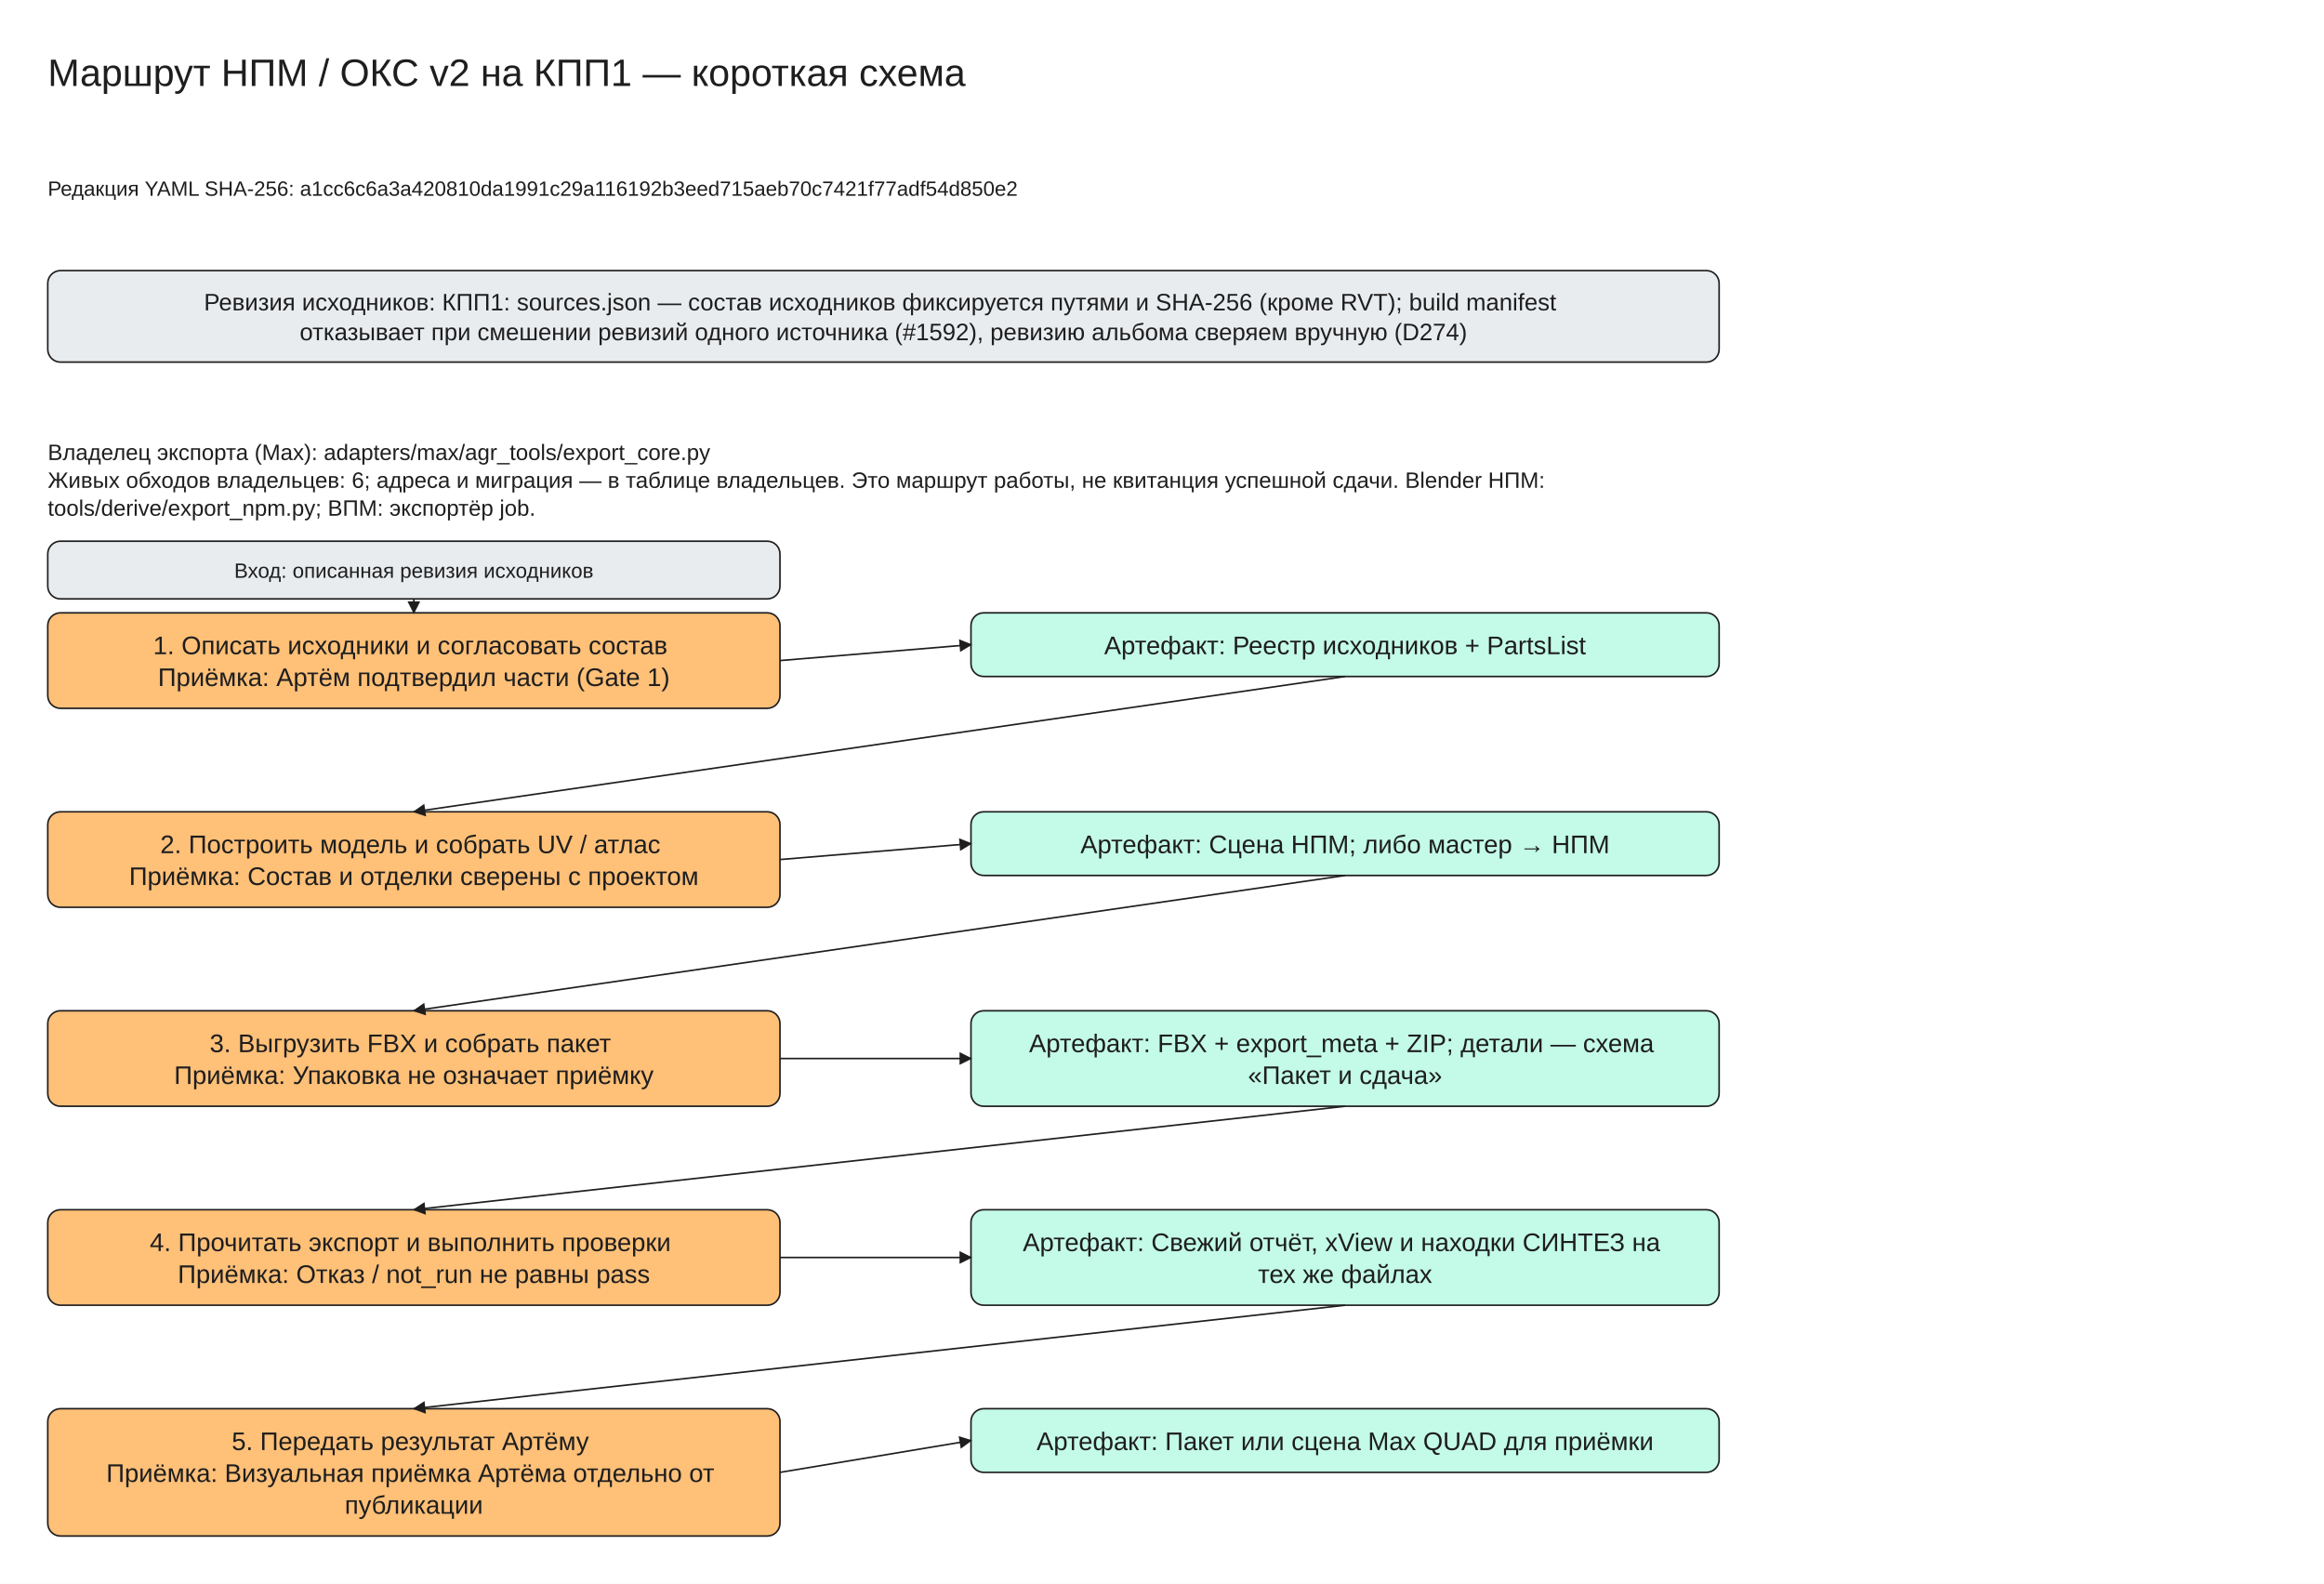
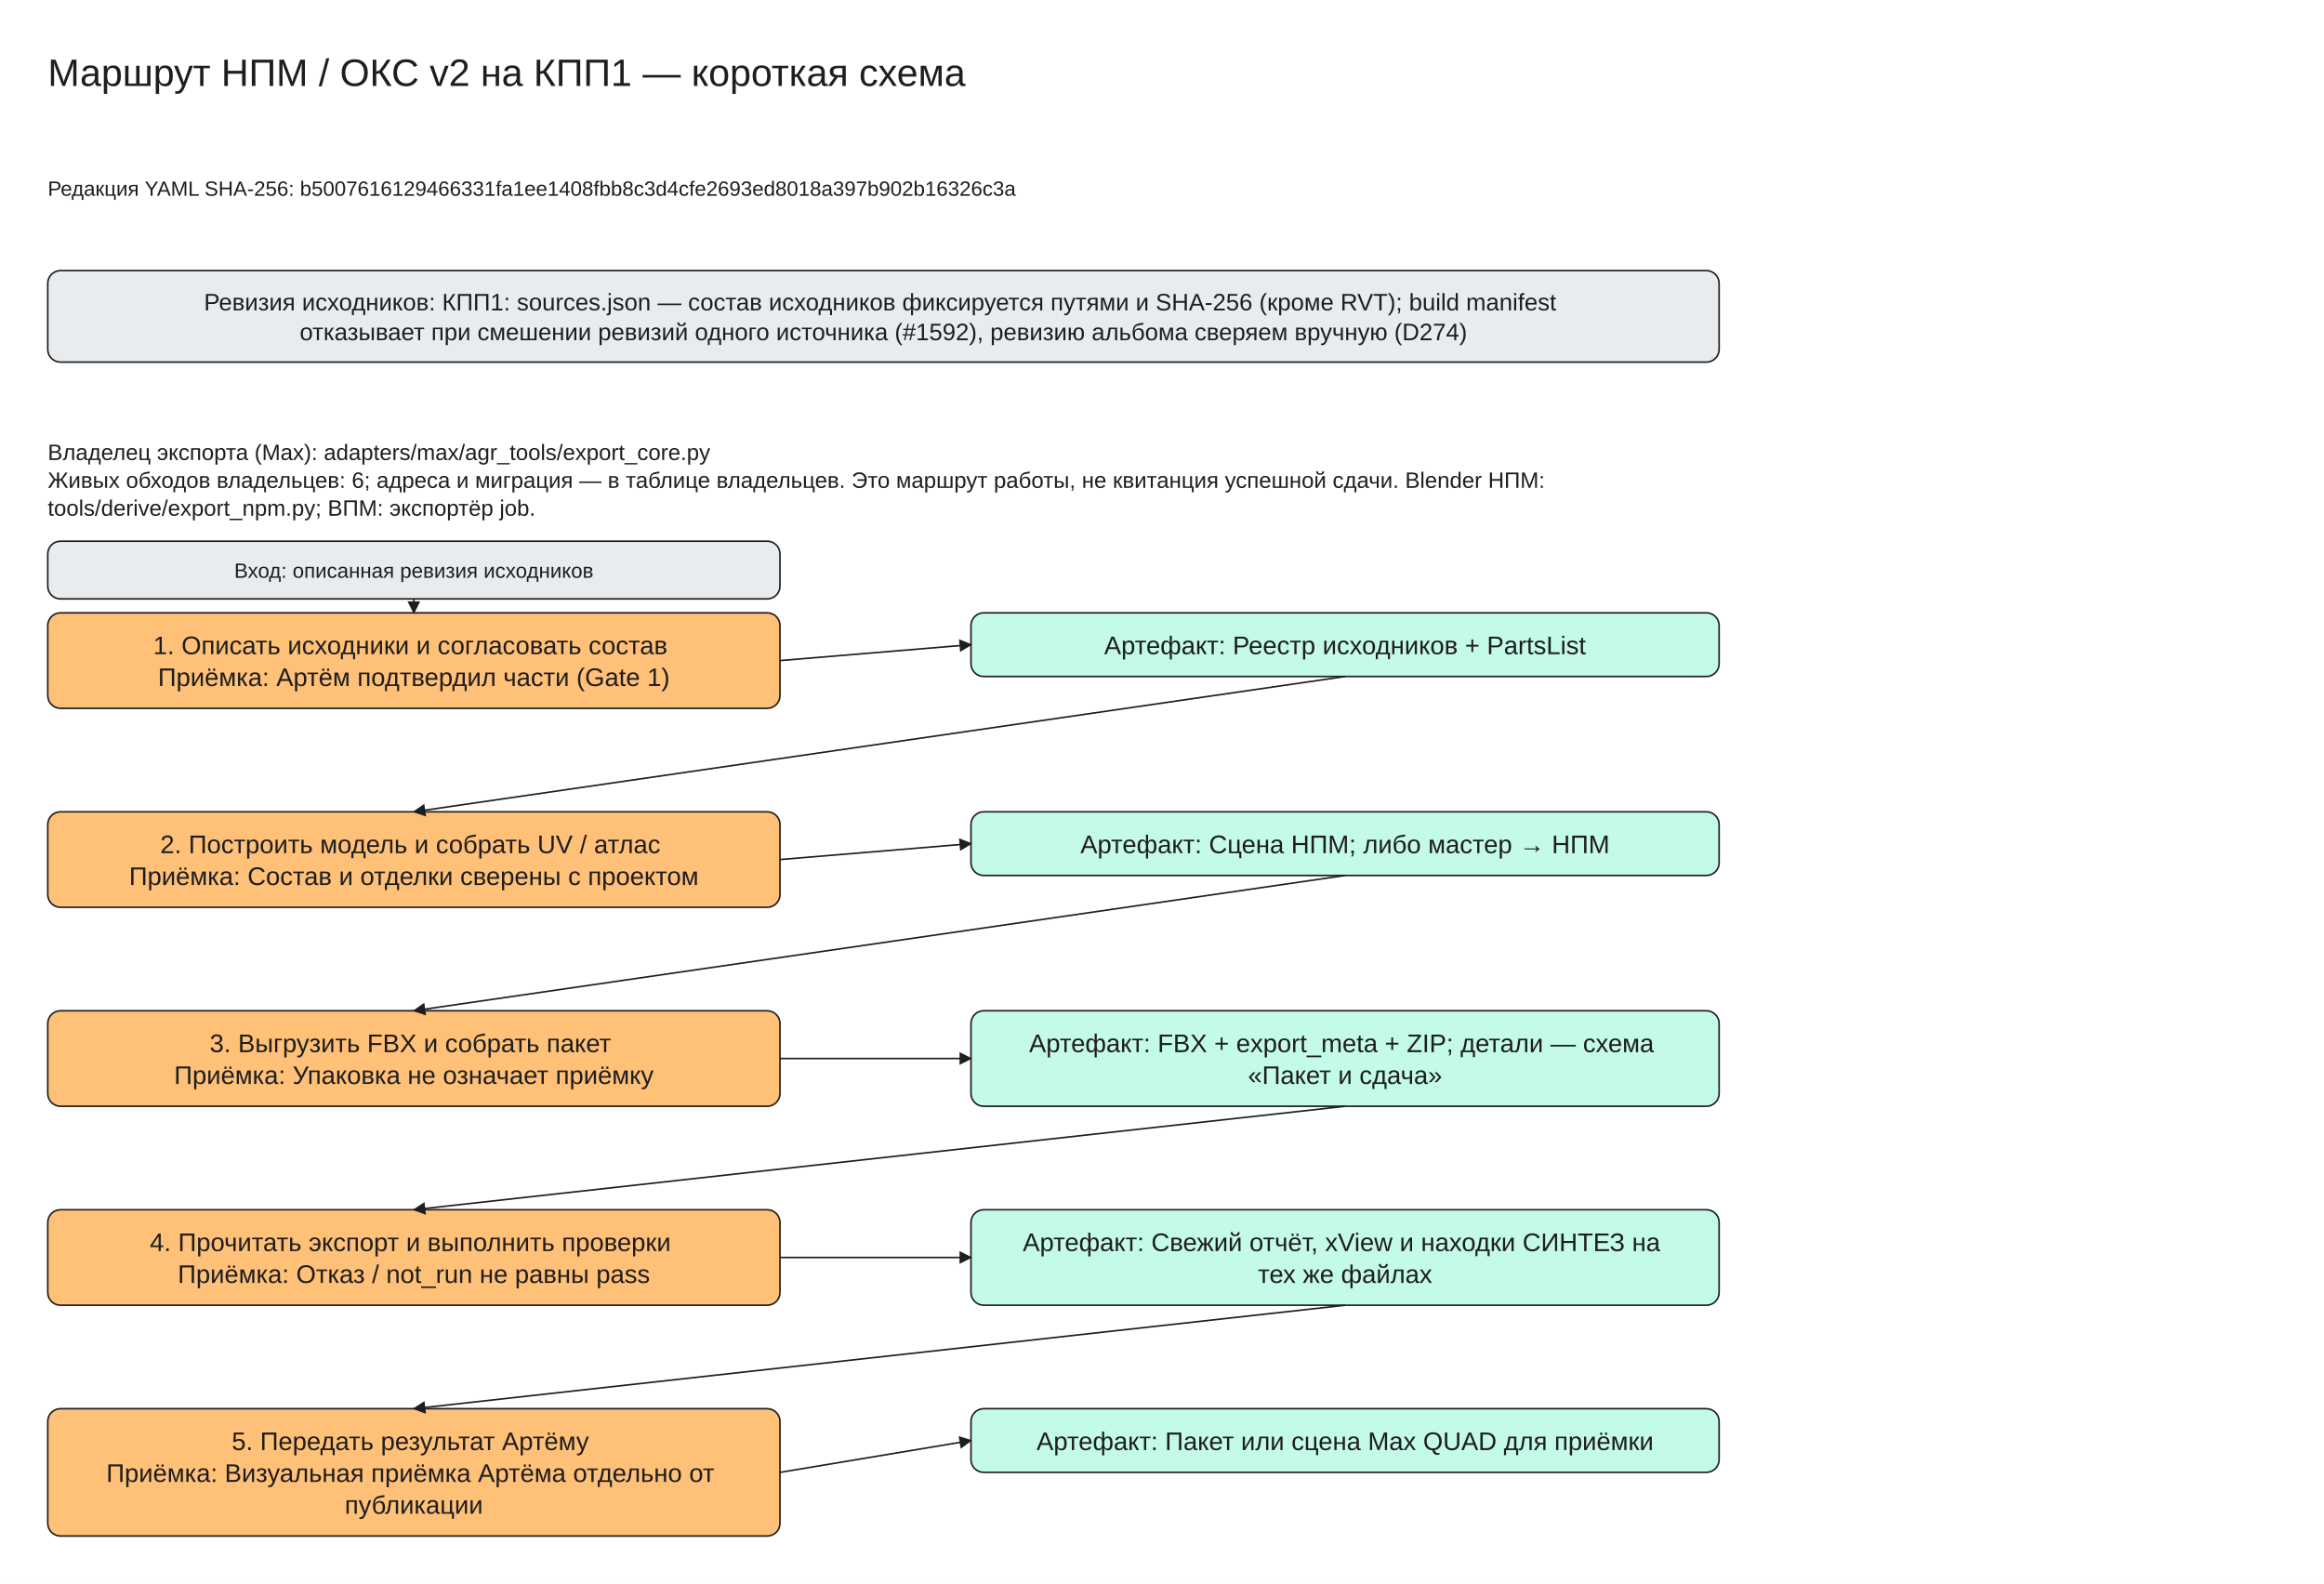
<svg xmlns="http://www.w3.org/2000/svg" viewBox="0 -30 1460 995" width="1460" height="995" font-family="Segoe UI, Arial, sans-serif">
  <defs>
    <marker id="arrow" viewBox="0 0 10 10" refX="9" refY="5" markerWidth="8" markerHeight="8" orient="auto-start-reverse">
      <path d="M0,0 L10,5 L0,10 z" fill="#1e1e1e" />
    </marker>
  </defs>
  <rect x="0" y="-30" width="1460" height="995" fill="#ffffff" />
  <rect x="30" y="140" width="1050" height="57.5" rx="8" fill="#e9ecef" stroke="#1e1e1e" />
  <rect x="30" y="355" width="460" height="60.0" rx="8" fill="#ffc078" stroke="#1e1e1e" />
  <rect x="610" y="355" width="470" height="40.0" rx="8" fill="#c3fae8" stroke="#1e1e1e" />
  <rect x="30" y="310" width="460" height="36.25" rx="8" fill="#e9ecef" stroke="#1e1e1e" />
  <line x1="260.0" y1="346.25" x2="260.0" y2="355.0" stroke="#1e1e1e" marker-end="url(#arrow)" />
  <line x1="490" y1="385.0" x2="610" y2="375.0" stroke="#1e1e1e" marker-end="url(#arrow)" />
  <rect x="30" y="480.0" width="460" height="60.0" rx="8" fill="#ffc078" stroke="#1e1e1e" />
  <rect x="610" y="480.0" width="470" height="40.0" rx="8" fill="#c3fae8" stroke="#1e1e1e" />
  <line x1="845.0" y1="395.0" x2="260.0" y2="480.0" stroke="#1e1e1e" marker-end="url(#arrow)" />
  <line x1="490" y1="510.0" x2="610" y2="500.0" stroke="#1e1e1e" marker-end="url(#arrow)" />
  <rect x="30" y="605.0" width="460" height="60.0" rx="8" fill="#ffc078" stroke="#1e1e1e" />
  <rect x="610" y="605.0" width="470" height="60.0" rx="8" fill="#c3fae8" stroke="#1e1e1e" />
  <line x1="845.0" y1="520.0" x2="260.0" y2="605.0" stroke="#1e1e1e" marker-end="url(#arrow)" />
  <line x1="490" y1="635.0" x2="610" y2="635.0" stroke="#1e1e1e" marker-end="url(#arrow)" />
  <rect x="30" y="730.0" width="460" height="60.0" rx="8" fill="#ffc078" stroke="#1e1e1e" />
  <rect x="610" y="730.0" width="470" height="60.0" rx="8" fill="#c3fae8" stroke="#1e1e1e" />
  <line x1="845.0" y1="665.0" x2="260.0" y2="730.0" stroke="#1e1e1e" marker-end="url(#arrow)" />
  <line x1="490" y1="760.0" x2="610" y2="760.0" stroke="#1e1e1e" marker-end="url(#arrow)" />
  <rect x="30" y="855.0" width="460" height="80.0" rx="8" fill="#ffc078" stroke="#1e1e1e" />
  <rect x="610" y="855.0" width="470" height="40.0" rx="8" fill="#c3fae8" stroke="#1e1e1e" />
  <line x1="845.0" y1="790.0" x2="260.0" y2="855.0" stroke="#1e1e1e" marker-end="url(#arrow)" />
  <line x1="490" y1="895.0" x2="610" y2="875.0" stroke="#1e1e1e" marker-end="url(#arrow)" />
  <text x="30" y="0" font-size="24" text-anchor="start" fill="#1e1e1e">
    <tspan x="30" dy="24">Маршрут НПМ / ОКС v2 на КПП1 — короткая схема</tspan>
  </text>
  <text x="30" y="80" font-size="13" text-anchor="start" fill="#1e1e1e">
-     <tspan x="30" dy="13">Редакция YAML SHA-256: a1cc6c6a3a420810da1991c29a116192b3eed715aeb70c7421f77adf54d850e2</tspan>
+     <tspan x="30" dy="13">Редакция YAML SHA-256: b5007616129466331fa1ee1408fbb8c3d4cfe2693ed8018a397b902b16326c3a</tspan>
  </text>
  <text x="555.0" y="150.0" font-size="15" text-anchor="middle" fill="#1e1e1e">
    <tspan x="555.0" dy="15">Ревизия исходников: КПП1: sources.json — состав исходников фиксируется путями и SHA-256 (кроме RVT); build manifest</tspan>
    <tspan x="555.0" dy="18.75">отказывает при смешении ревизий одного источника (#1592), ревизию альбома сверяем вручную (D274)</tspan>
  </text>
  <text x="30" y="245" font-size="14" text-anchor="start" fill="#1e1e1e">
    <tspan x="30" dy="14">Владелец экспорта (Max): adapters/max/agr_tools/export_core.py</tspan>
    <tspan x="30" dy="17.5">Живых обходов владельцев: 6; адреса и миграция — в таблице владельцев. Это маршрут работы, не квитанция успешной сдачи. Blender НПМ:</tspan>
    <tspan x="30" dy="17.5">tools/derive/export_npm.py; ВПМ: экспортёр job.</tspan>
  </text>
  <text x="260.0" y="365.0" font-size="16" text-anchor="middle" fill="#1e1e1e">
    <tspan x="260.0" dy="16">1. Описать исходники и согласовать состав</tspan>
    <tspan x="260.0" dy="20.0">Приёмка: Артём подтвердил части (Gate 1)</tspan>
  </text>
  <text x="845.0" y="365.0" font-size="16" text-anchor="middle" fill="#1e1e1e">
    <tspan x="845.0" dy="16">Артефакт: Реестр исходников + PartsList</tspan>
  </text>
  <text x="260.0" y="320.0" font-size="13" text-anchor="middle" fill="#1e1e1e">
    <tspan x="260.0" dy="13">Вход: описанная ревизия исходников</tspan>
  </text>
  <text x="260.0" y="490.0" font-size="16" text-anchor="middle" fill="#1e1e1e">
    <tspan x="260.0" dy="16">2. Построить модель и собрать UV / атлас</tspan>
    <tspan x="260.0" dy="20.0">Приёмка: Состав и отделки сверены с проектом</tspan>
  </text>
  <text x="845.0" y="490.0" font-size="16" text-anchor="middle" fill="#1e1e1e">
    <tspan x="845.0" dy="16">Артефакт: Сцена НПМ; либо мастер → НПМ</tspan>
  </text>
  <text x="260.0" y="615.0" font-size="16" text-anchor="middle" fill="#1e1e1e">
    <tspan x="260.0" dy="16">3. Выгрузить FBX и собрать пакет</tspan>
    <tspan x="260.0" dy="20.0">Приёмка: Упаковка не означает приёмку</tspan>
  </text>
  <text x="845.0" y="615.0" font-size="16" text-anchor="middle" fill="#1e1e1e">
    <tspan x="845.0" dy="16">Артефакт: FBX + export_meta + ZIP; детали — схема</tspan>
    <tspan x="845.0" dy="20.0">«Пакет и сдача»</tspan>
  </text>
  <text x="260.0" y="740.0" font-size="16" text-anchor="middle" fill="#1e1e1e">
    <tspan x="260.0" dy="16">4. Прочитать экспорт и выполнить проверки</tspan>
    <tspan x="260.0" dy="20.0">Приёмка: Отказ / not_run не равны pass</tspan>
  </text>
  <text x="845.0" y="740.0" font-size="16" text-anchor="middle" fill="#1e1e1e">
    <tspan x="845.0" dy="16">Артефакт: Свежий отчёт, xView и находки СИНТЕЗ на</tspan>
    <tspan x="845.0" dy="20.0">тех же файлах</tspan>
  </text>
  <text x="260.0" y="865.0" font-size="16" text-anchor="middle" fill="#1e1e1e">
    <tspan x="260.0" dy="16">5. Передать результат Артёму</tspan>
    <tspan x="260.0" dy="20.0">Приёмка: Визуальная приёмка Артёма отдельно от</tspan>
    <tspan x="260.0" dy="20.0">публикации</tspan>
  </text>
  <text x="845.0" y="865.0" font-size="16" text-anchor="middle" fill="#1e1e1e">
    <tspan x="845.0" dy="16">Артефакт: Пакет или сцена Max QUAD для приёмки</tspan>
  </text>
</svg>
